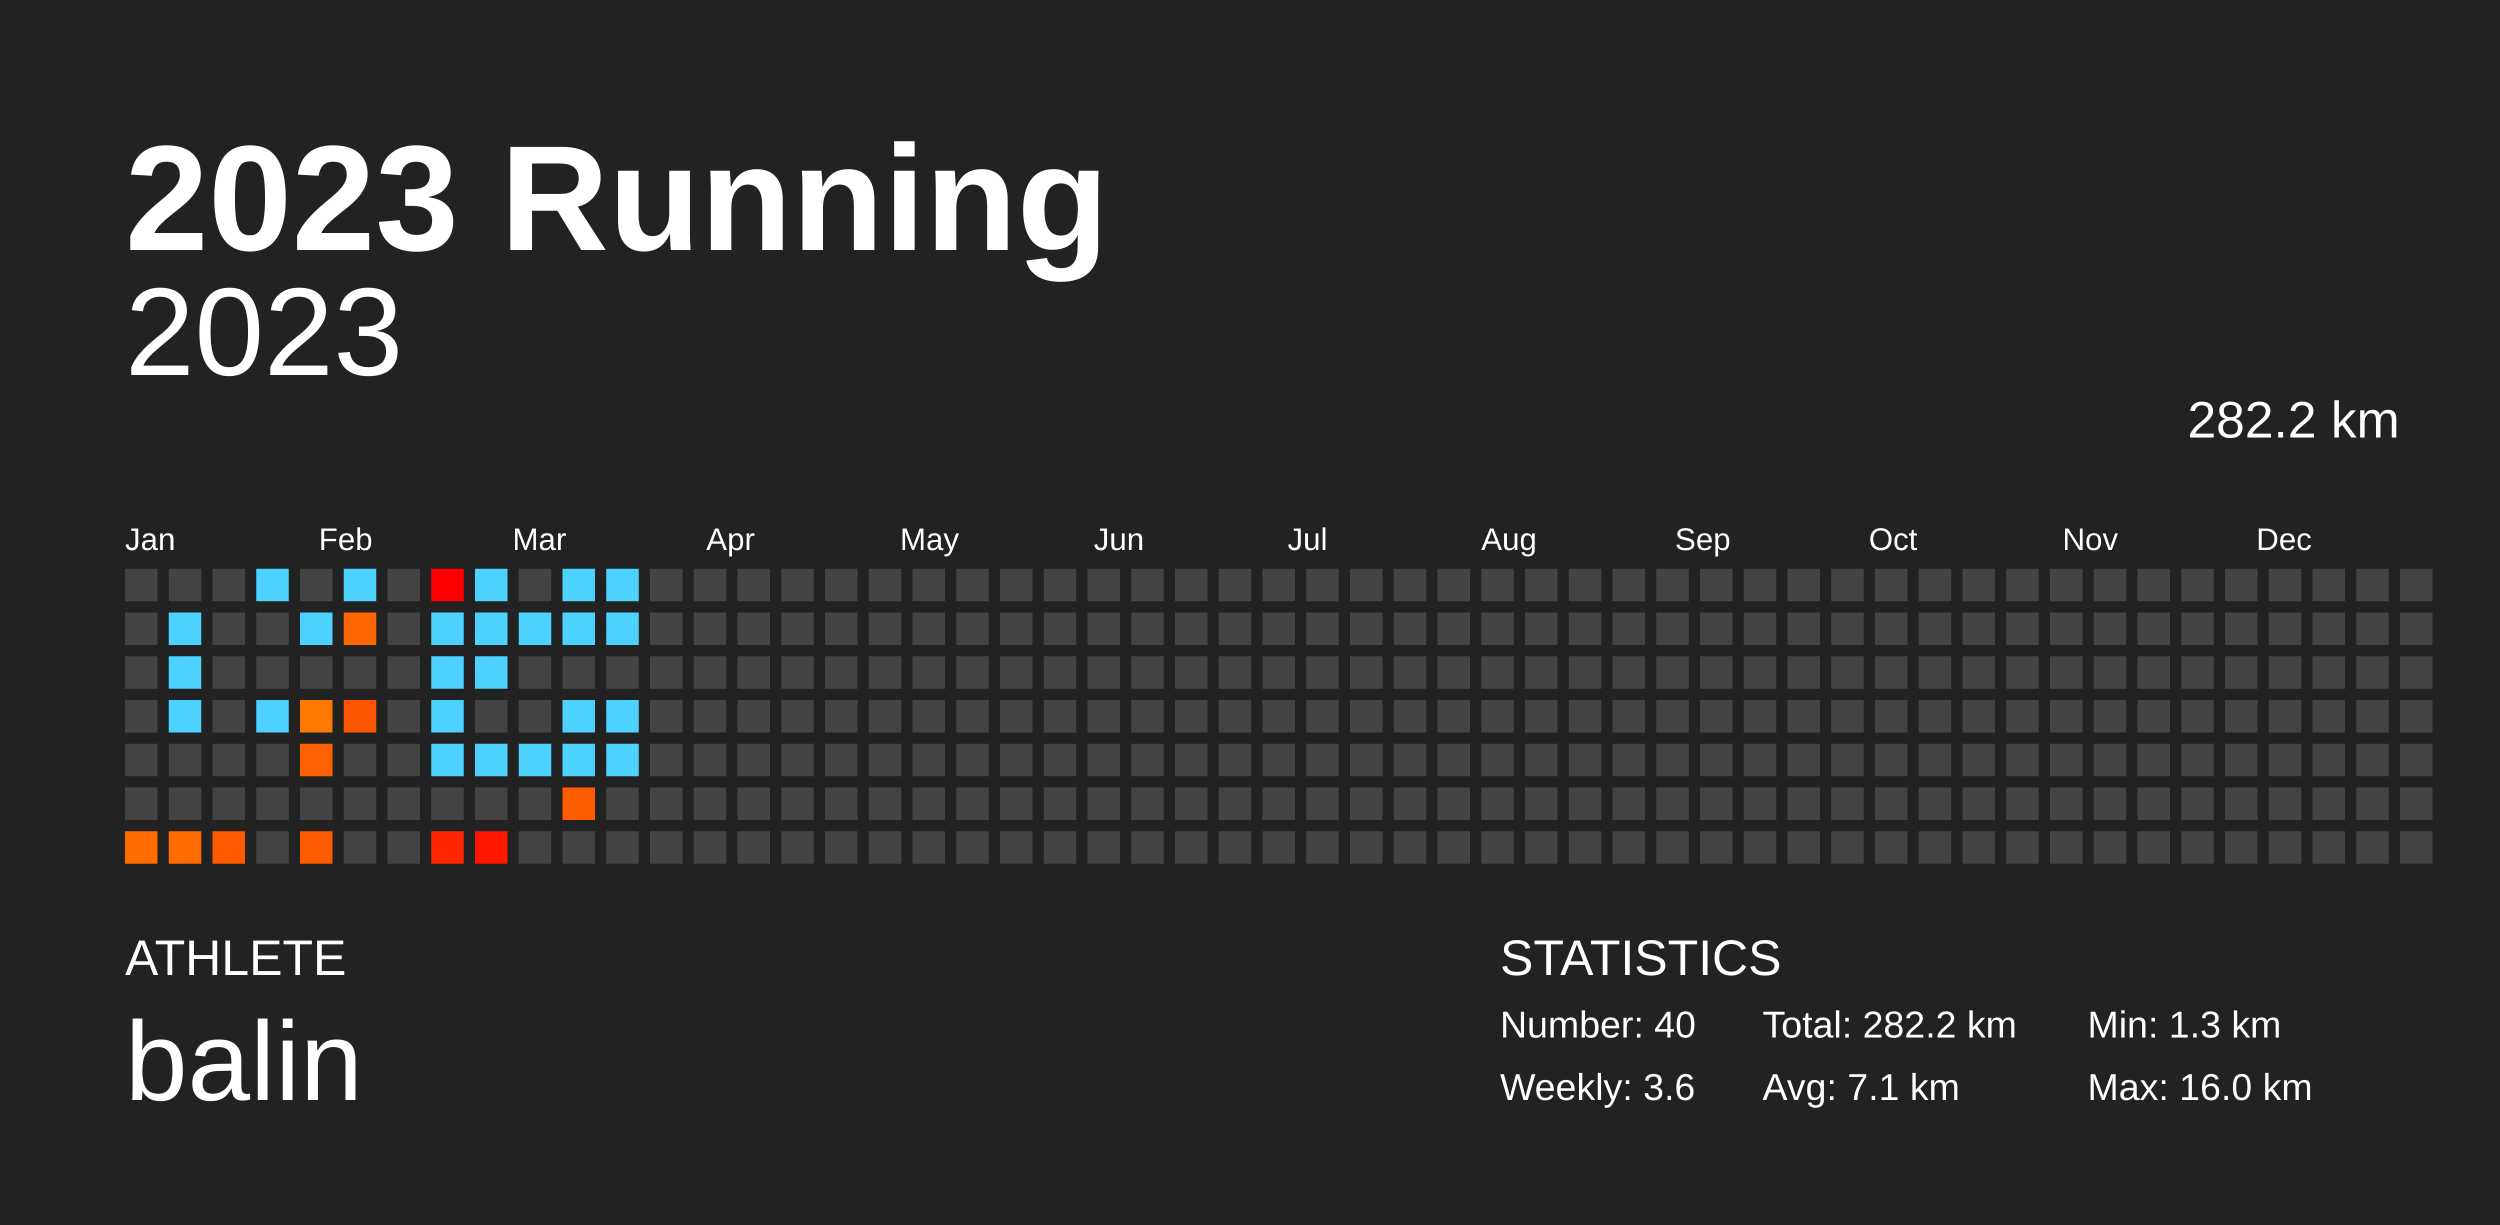
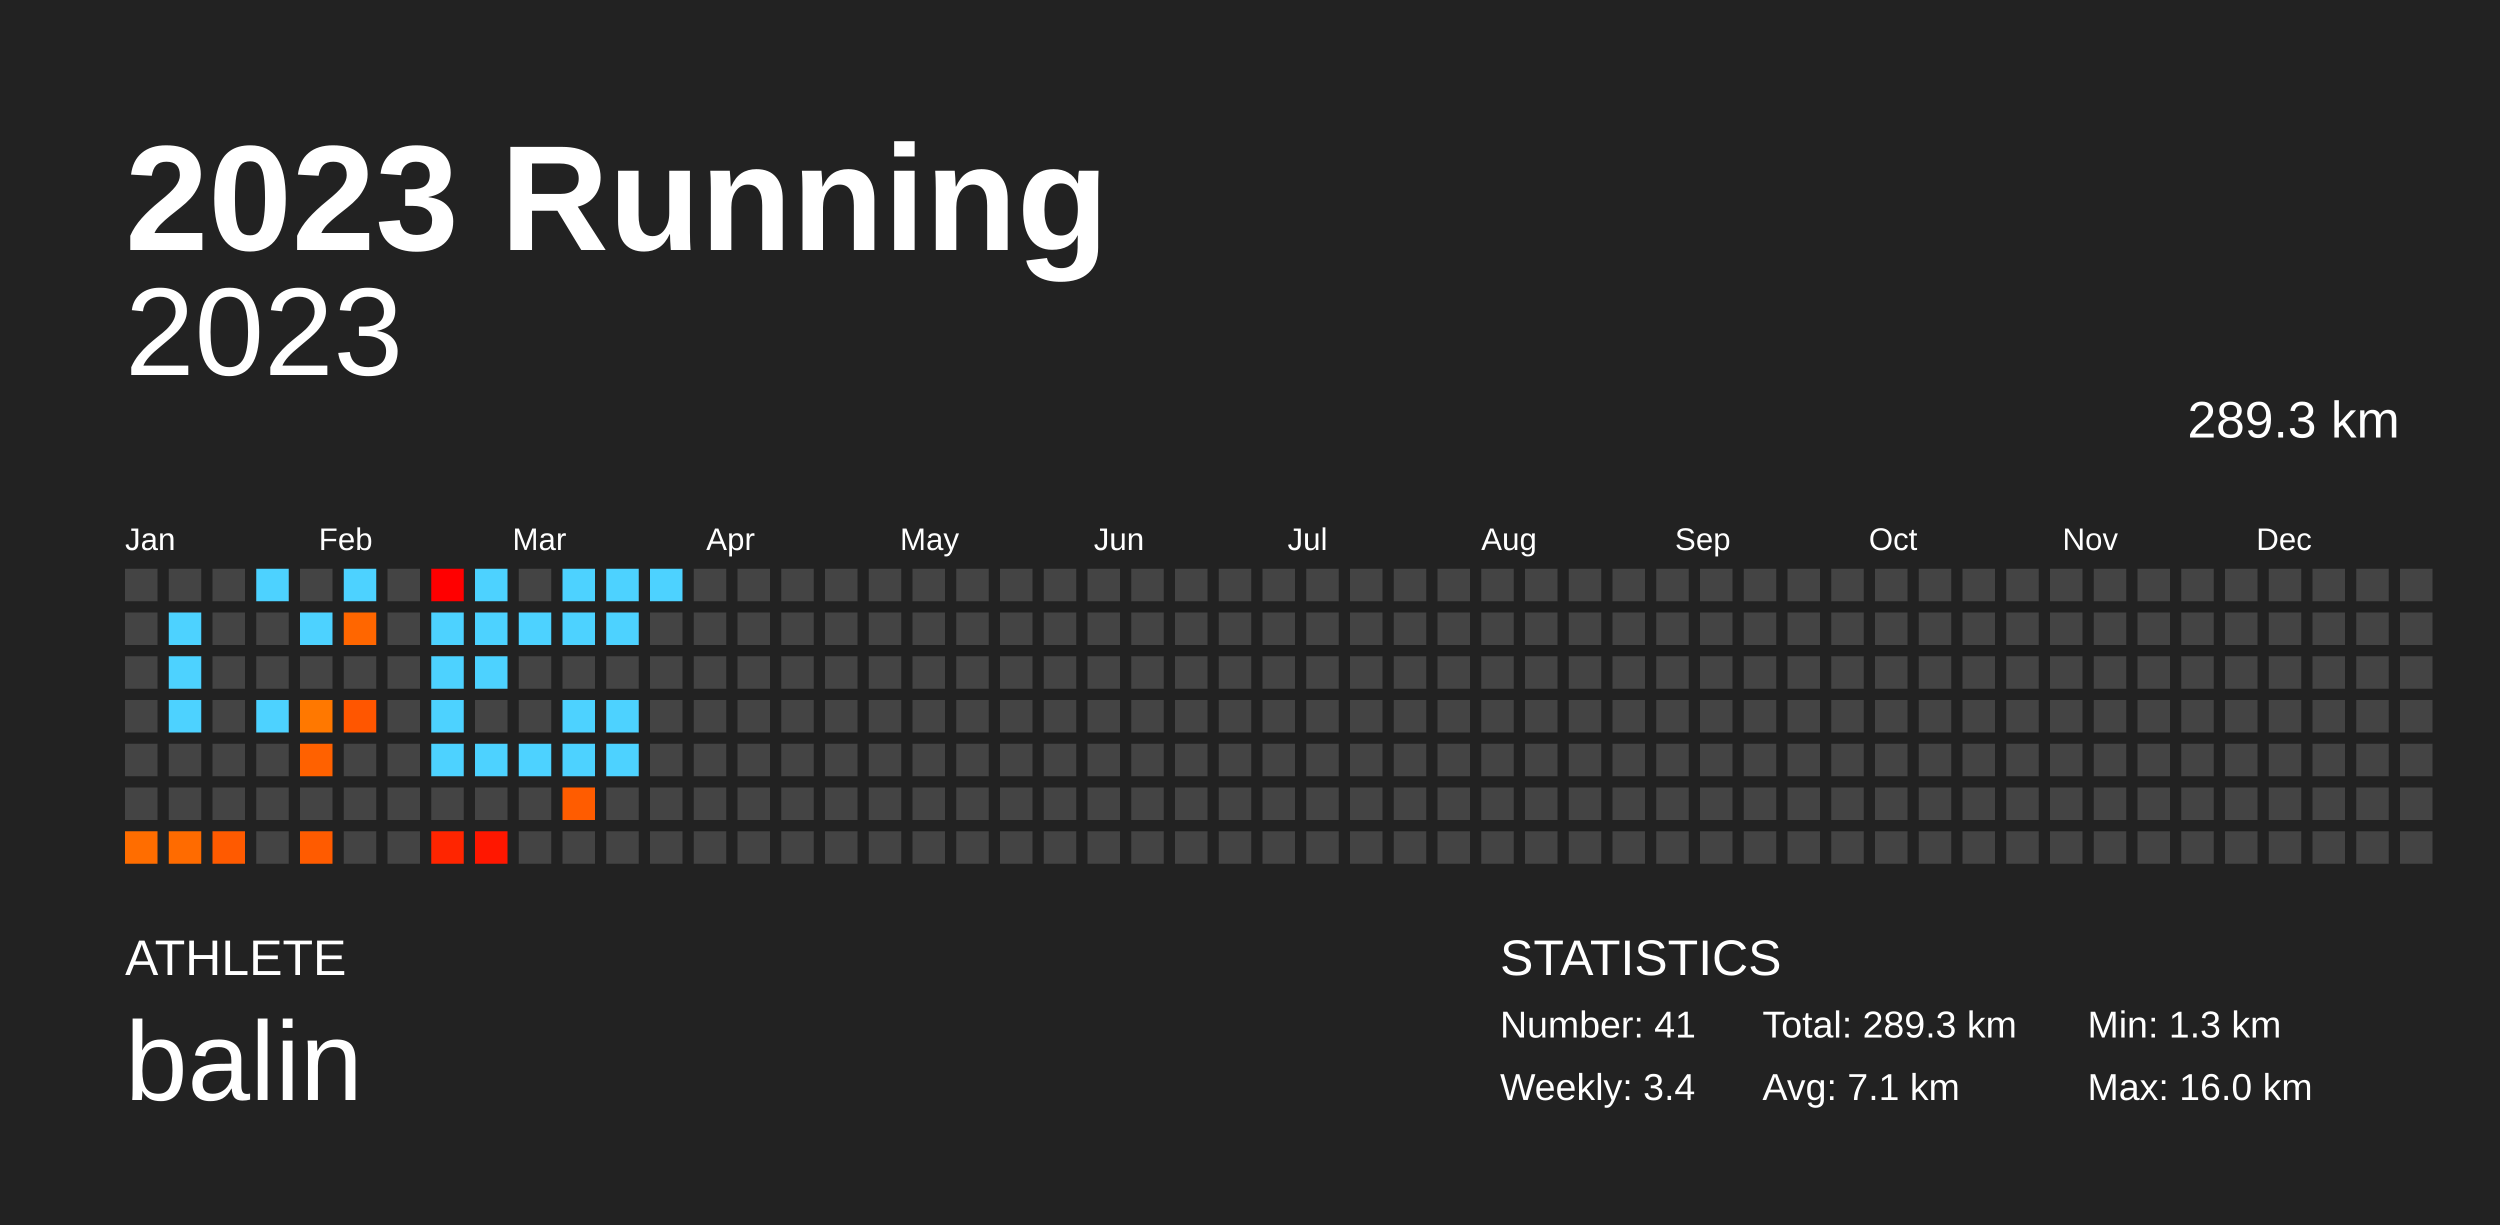
<svg xmlns="http://www.w3.org/2000/svg" baseProfile="full" height="98mm" version="1.1" viewBox="0,0,200,98" width="200mm">
  <defs />
  <rect fill="#222222" height="98" width="200" x="0" y="0" />
  <text fill="#FFFFFF" style="font-size:12px; font-family:Arial; font-weight:bold;" x="10" y="20">2023 Running</text>
  <text fill="#FFFFFF" style="font-size:4px; font-family:Arial" x="10" y="78">ATHLETE</text>
  <text fill="#FFFFFF" style="font-size:9px; font-family:Arial" x="10" y="88">balin</text>
  <text fill="#FFFFFF" style="font-size:4px; font-family:Arial" x="120" y="78">STATISTICS</text>
-   <text fill="#FFFFFF" style="font-size:3px; font-family:Arial" x="120" y="83">Number: 40</text>
-   <text fill="#FFFFFF" style="font-size:3px; font-family:Arial" x="120" y="88">Weekly: 3.6</text>
-   <text fill="#FFFFFF" style="font-size:3px; font-family:Arial" x="141" y="83">Total: 282.2 km</text>
+   <text fill="#FFFFFF" style="font-size:3px; font-family:Arial" x="120" y="83">Number: 41</text>
+   <text fill="#FFFFFF" style="font-size:3px; font-family:Arial" x="120" y="88">Weekly: 3.4</text>
+   <text fill="#FFFFFF" style="font-size:3px; font-family:Arial" x="141" y="83">Total: 289.3 km</text>
  <text fill="#FFFFFF" style="font-size:3px; font-family:Arial" x="141" y="88">Avg: 7.1 km</text>
  <text fill="#FFFFFF" style="font-size:3px; font-family:Arial" x="167" y="83">Min: 1.3 km</text>
  <text fill="#FFFFFF" style="font-size:3px; font-family:Arial" x="167" y="88">Max: 16.0 km</text>
  <text alignment-baseline="hanging" fill="#FFFFFF" style="font-size:10.0px; font-family:Arial;" x="10" y="30">2023</text>
-   <text alignment-baseline="hanging" fill="#FFFFFF" style="font-size:4.125px; font-family:Arial;" x="175" y="35">282.2 km</text>
+   <text alignment-baseline="hanging" fill="#FFFFFF" style="font-size:4.125px; font-family:Arial;" x="175" y="35">289.3 km</text>
  <text fill="#FFFFFF" style="font-size:2.5px; font-family:Arial" x="10.0" y="44">Jan</text>
  <text fill="#FFFFFF" style="font-size:2.5px; font-family:Arial" x="25.5" y="44">Feb</text>
  <text fill="#FFFFFF" style="font-size:2.5px; font-family:Arial" x="41.0" y="44">Mar</text>
  <text fill="#FFFFFF" style="font-size:2.5px; font-family:Arial" x="56.5" y="44">Apr</text>
  <text fill="#FFFFFF" style="font-size:2.5px; font-family:Arial" x="72.0" y="44">May</text>
  <text fill="#FFFFFF" style="font-size:2.5px; font-family:Arial" x="87.5" y="44">Jun</text>
  <text fill="#FFFFFF" style="font-size:2.5px; font-family:Arial" x="103.0" y="44">Jul</text>
  <text fill="#FFFFFF" style="font-size:2.5px; font-family:Arial" x="118.5" y="44">Aug</text>
  <text fill="#FFFFFF" style="font-size:2.5px; font-family:Arial" x="134.0" y="44">Sep</text>
  <text fill="#FFFFFF" style="font-size:2.5px; font-family:Arial" x="149.5" y="44">Oct</text>
  <text fill="#FFFFFF" style="font-size:2.5px; font-family:Arial" x="165.0" y="44">Nov</text>
  <text fill="#FFFFFF" style="font-size:2.5px; font-family:Arial" x="180.5" y="44">Dec</text>
  <rect fill="#444444" height="2.6" width="2.6" x="10.0" y="45.5" />
  <rect fill="#444444" height="2.6" width="2.6" x="10.0" y="49.0" />
  <rect fill="#444444" height="2.6" width="2.6" x="10.0" y="52.5" />
  <rect fill="#444444" height="2.6" width="2.6" x="10.0" y="56.0" />
  <rect fill="#444444" height="2.6" width="2.6" x="10.0" y="59.5" />
  <rect fill="#444444" height="2.6" width="2.6" x="10.0" y="63.0" />
  <rect fill="#ff6d00" height="2.6" width="2.6" x="10.0" y="66.5" />
  <rect fill="#444444" height="2.6" width="2.6" x="13.5" y="45.5" />
  <rect fill="#4dd2ff" height="2.6" width="2.6" x="13.5" y="49.0" />
  <rect fill="#4dd2ff" height="2.6" width="2.6" x="13.5" y="52.5" />
  <rect fill="#4dd2ff" height="2.6" width="2.6" x="13.5" y="56.0" />
  <rect fill="#444444" height="2.6" width="2.6" x="13.5" y="59.5" />
  <rect fill="#444444" height="2.6" width="2.6" x="13.5" y="63.0" />
  <rect fill="#ff6b00" height="2.6" width="2.6" x="13.5" y="66.5" />
  <rect fill="#444444" height="2.6" width="2.6" x="17.0" y="45.5" />
  <rect fill="#444444" height="2.6" width="2.6" x="17.0" y="49.0" />
  <rect fill="#444444" height="2.6" width="2.6" x="17.0" y="52.5" />
  <rect fill="#444444" height="2.6" width="2.6" x="17.0" y="56.0" />
  <rect fill="#444444" height="2.6" width="2.6" x="17.0" y="59.5" />
  <rect fill="#444444" height="2.6" width="2.6" x="17.0" y="63.0" />
  <rect fill="#ff5a00" height="2.6" width="2.6" x="17.0" y="66.5" />
  <rect fill="#4dd2ff" height="2.6" width="2.6" x="20.5" y="45.5" />
  <rect fill="#444444" height="2.6" width="2.6" x="20.5" y="49.0" />
  <rect fill="#444444" height="2.6" width="2.6" x="20.5" y="52.5" />
  <rect fill="#4dd2ff" height="2.6" width="2.6" x="20.5" y="56.0" />
  <rect fill="#444444" height="2.6" width="2.6" x="20.5" y="59.5" />
  <rect fill="#444444" height="2.6" width="2.6" x="20.5" y="63.0" />
  <rect fill="#444444" height="2.6" width="2.6" x="20.5" y="66.5" />
  <rect fill="#444444" height="2.6" width="2.6" x="24.0" y="45.5" />
  <rect fill="#4dd2ff" height="2.6" width="2.6" x="24.0" y="49.0" />
  <rect fill="#444444" height="2.6" width="2.6" x="24.0" y="52.5" />
  <rect fill="#ff7800" height="2.6" width="2.6" x="24.0" y="56.0" />
  <rect fill="#ff6100" height="2.6" width="2.6" x="24.0" y="59.5" />
  <rect fill="#444444" height="2.6" width="2.6" x="24.0" y="63.0" />
  <rect fill="#ff5b00" height="2.6" width="2.6" x="24.0" y="66.5" />
  <rect fill="#4dd2ff" height="2.6" width="2.6" x="27.5" y="45.5" />
  <rect fill="#ff6600" height="2.6" width="2.6" x="27.5" y="49.0" />
  <rect fill="#444444" height="2.6" width="2.6" x="27.5" y="52.5" />
  <rect fill="#ff5600" height="2.6" width="2.6" x="27.5" y="56.0" />
  <rect fill="#444444" height="2.6" width="2.6" x="27.5" y="59.5" />
  <rect fill="#444444" height="2.6" width="2.6" x="27.5" y="63.0" />
  <rect fill="#444444" height="2.6" width="2.6" x="27.5" y="66.5" />
  <rect fill="#444444" height="2.6" width="2.6" x="31.0" y="45.5" />
  <rect fill="#444444" height="2.6" width="2.6" x="31.0" y="49.0" />
  <rect fill="#444444" height="2.6" width="2.6" x="31.0" y="52.5" />
  <rect fill="#444444" height="2.6" width="2.6" x="31.0" y="56.0" />
  <rect fill="#444444" height="2.6" width="2.6" x="31.0" y="59.5" />
  <rect fill="#444444" height="2.6" width="2.6" x="31.0" y="63.0" />
  <rect fill="#444444" height="2.6" width="2.6" x="31.0" y="66.5" />
  <rect fill="#ff0000" height="2.6" width="2.6" x="34.5" y="45.5" />
  <rect fill="#4dd2ff" height="2.6" width="2.6" x="34.5" y="49.0" />
  <rect fill="#4dd2ff" height="2.6" width="2.6" x="34.5" y="52.5" />
  <rect fill="#4dd2ff" height="2.6" width="2.6" x="34.5" y="56.0" />
  <rect fill="#4dd2ff" height="2.6" width="2.6" x="34.5" y="59.5" />
  <rect fill="#444444" height="2.6" width="2.6" x="34.5" y="63.0" />
  <rect fill="#ff2500" height="2.6" width="2.6" x="34.5" y="66.5" />
  <rect fill="#4dd2ff" height="2.6" width="2.6" x="38.0" y="45.5" />
  <rect fill="#4dd2ff" height="2.6" width="2.6" x="38.0" y="49.0" />
  <rect fill="#4dd2ff" height="2.6" width="2.6" x="38.0" y="52.5" />
  <rect fill="#444444" height="2.6" width="2.6" x="38.0" y="56.0" />
  <rect fill="#4dd2ff" height="2.6" width="2.6" x="38.0" y="59.5" />
  <rect fill="#444444" height="2.6" width="2.6" x="38.0" y="63.0" />
  <rect fill="#ff1700" height="2.6" width="2.6" x="38.0" y="66.5" />
  <rect fill="#444444" height="2.6" width="2.6" x="41.5" y="45.5" />
  <rect fill="#4dd2ff" height="2.6" width="2.6" x="41.5" y="49.0" />
  <rect fill="#444444" height="2.6" width="2.6" x="41.5" y="52.5" />
  <rect fill="#444444" height="2.6" width="2.6" x="41.5" y="56.0" />
  <rect fill="#4dd2ff" height="2.6" width="2.6" x="41.5" y="59.5" />
  <rect fill="#444444" height="2.6" width="2.6" x="41.5" y="63.0" />
  <rect fill="#444444" height="2.6" width="2.6" x="41.5" y="66.5" />
  <rect fill="#4dd2ff" height="2.6" width="2.6" x="45.0" y="45.5" />
  <rect fill="#4dd2ff" height="2.6" width="2.6" x="45.0" y="49.0" />
  <rect fill="#444444" height="2.6" width="2.6" x="45.0" y="52.5" />
  <rect fill="#4dd2ff" height="2.6" width="2.6" x="45.0" y="56.0" />
  <rect fill="#4dd2ff" height="2.6" width="2.6" x="45.0" y="59.5" />
  <rect fill="#ff5c00" height="2.6" width="2.6" x="45.0" y="63.0" />
  <rect fill="#444444" height="2.6" width="2.6" x="45.0" y="66.5" />
  <rect fill="#4dd2ff" height="2.6" width="2.6" x="48.5" y="45.5" />
  <rect fill="#4dd2ff" height="2.6" width="2.6" x="48.5" y="49.0" />
  <rect fill="#444444" height="2.6" width="2.6" x="48.5" y="52.5" />
  <rect fill="#4dd2ff" height="2.6" width="2.6" x="48.5" y="56.0" />
  <rect fill="#4dd2ff" height="2.6" width="2.6" x="48.5" y="59.5" />
  <rect fill="#444444" height="2.6" width="2.6" x="48.5" y="63.0" />
  <rect fill="#444444" height="2.6" width="2.6" x="48.5" y="66.5" />
-   <rect fill="#444444" height="2.6" width="2.6" x="52.0" y="45.5" />
+   <rect fill="#4dd2ff" height="2.6" width="2.6" x="52.0" y="45.5" />
  <rect fill="#444444" height="2.6" width="2.6" x="52.0" y="49.0" />
  <rect fill="#444444" height="2.6" width="2.6" x="52.0" y="52.5" />
  <rect fill="#444444" height="2.6" width="2.6" x="52.0" y="56.0" />
  <rect fill="#444444" height="2.6" width="2.6" x="52.0" y="59.5" />
  <rect fill="#444444" height="2.6" width="2.6" x="52.0" y="63.0" />
  <rect fill="#444444" height="2.6" width="2.6" x="52.0" y="66.5" />
  <rect fill="#444444" height="2.6" width="2.6" x="55.5" y="45.5" />
  <rect fill="#444444" height="2.6" width="2.6" x="55.5" y="49.0" />
  <rect fill="#444444" height="2.6" width="2.6" x="55.5" y="52.5" />
  <rect fill="#444444" height="2.6" width="2.6" x="55.5" y="56.0" />
  <rect fill="#444444" height="2.6" width="2.6" x="55.5" y="59.5" />
  <rect fill="#444444" height="2.6" width="2.6" x="55.5" y="63.0" />
  <rect fill="#444444" height="2.6" width="2.6" x="55.5" y="66.5" />
  <rect fill="#444444" height="2.6" width="2.6" x="59.0" y="45.5" />
  <rect fill="#444444" height="2.6" width="2.6" x="59.0" y="49.0" />
  <rect fill="#444444" height="2.6" width="2.6" x="59.0" y="52.5" />
  <rect fill="#444444" height="2.6" width="2.6" x="59.0" y="56.0" />
  <rect fill="#444444" height="2.6" width="2.6" x="59.0" y="59.5" />
  <rect fill="#444444" height="2.6" width="2.6" x="59.0" y="63.0" />
  <rect fill="#444444" height="2.6" width="2.6" x="59.0" y="66.5" />
  <rect fill="#444444" height="2.6" width="2.6" x="62.5" y="45.5" />
  <rect fill="#444444" height="2.6" width="2.6" x="62.5" y="49.0" />
  <rect fill="#444444" height="2.6" width="2.6" x="62.5" y="52.5" />
  <rect fill="#444444" height="2.6" width="2.6" x="62.5" y="56.0" />
  <rect fill="#444444" height="2.6" width="2.6" x="62.5" y="59.5" />
  <rect fill="#444444" height="2.6" width="2.6" x="62.5" y="63.0" />
  <rect fill="#444444" height="2.6" width="2.6" x="62.5" y="66.5" />
  <rect fill="#444444" height="2.6" width="2.6" x="66.0" y="45.5" />
  <rect fill="#444444" height="2.6" width="2.6" x="66.0" y="49.0" />
  <rect fill="#444444" height="2.6" width="2.6" x="66.0" y="52.5" />
  <rect fill="#444444" height="2.6" width="2.6" x="66.0" y="56.0" />
  <rect fill="#444444" height="2.6" width="2.6" x="66.0" y="59.5" />
  <rect fill="#444444" height="2.6" width="2.6" x="66.0" y="63.0" />
  <rect fill="#444444" height="2.6" width="2.6" x="66.0" y="66.5" />
  <rect fill="#444444" height="2.6" width="2.6" x="69.5" y="45.5" />
  <rect fill="#444444" height="2.6" width="2.6" x="69.5" y="49.0" />
  <rect fill="#444444" height="2.6" width="2.6" x="69.5" y="52.5" />
  <rect fill="#444444" height="2.6" width="2.6" x="69.5" y="56.0" />
  <rect fill="#444444" height="2.6" width="2.6" x="69.5" y="59.5" />
  <rect fill="#444444" height="2.6" width="2.6" x="69.5" y="63.0" />
  <rect fill="#444444" height="2.6" width="2.6" x="69.5" y="66.5" />
  <rect fill="#444444" height="2.6" width="2.6" x="73.0" y="45.5" />
  <rect fill="#444444" height="2.6" width="2.6" x="73.0" y="49.0" />
  <rect fill="#444444" height="2.6" width="2.6" x="73.0" y="52.5" />
  <rect fill="#444444" height="2.6" width="2.6" x="73.0" y="56.0" />
  <rect fill="#444444" height="2.6" width="2.6" x="73.0" y="59.5" />
  <rect fill="#444444" height="2.6" width="2.6" x="73.0" y="63.0" />
  <rect fill="#444444" height="2.6" width="2.6" x="73.0" y="66.5" />
  <rect fill="#444444" height="2.6" width="2.6" x="76.5" y="45.5" />
  <rect fill="#444444" height="2.6" width="2.6" x="76.5" y="49.0" />
  <rect fill="#444444" height="2.6" width="2.6" x="76.5" y="52.5" />
  <rect fill="#444444" height="2.6" width="2.6" x="76.5" y="56.0" />
  <rect fill="#444444" height="2.6" width="2.6" x="76.5" y="59.5" />
  <rect fill="#444444" height="2.6" width="2.6" x="76.5" y="63.0" />
  <rect fill="#444444" height="2.6" width="2.6" x="76.5" y="66.5" />
  <rect fill="#444444" height="2.6" width="2.6" x="80.0" y="45.5" />
  <rect fill="#444444" height="2.6" width="2.6" x="80.0" y="49.0" />
  <rect fill="#444444" height="2.6" width="2.6" x="80.0" y="52.5" />
  <rect fill="#444444" height="2.6" width="2.6" x="80.0" y="56.0" />
  <rect fill="#444444" height="2.6" width="2.6" x="80.0" y="59.5" />
  <rect fill="#444444" height="2.6" width="2.6" x="80.0" y="63.0" />
  <rect fill="#444444" height="2.6" width="2.6" x="80.0" y="66.5" />
  <rect fill="#444444" height="2.6" width="2.6" x="83.5" y="45.5" />
  <rect fill="#444444" height="2.6" width="2.6" x="83.5" y="49.0" />
  <rect fill="#444444" height="2.6" width="2.6" x="83.5" y="52.5" />
  <rect fill="#444444" height="2.6" width="2.6" x="83.5" y="56.0" />
  <rect fill="#444444" height="2.6" width="2.6" x="83.5" y="59.5" />
  <rect fill="#444444" height="2.6" width="2.6" x="83.5" y="63.0" />
  <rect fill="#444444" height="2.6" width="2.6" x="83.5" y="66.5" />
  <rect fill="#444444" height="2.6" width="2.6" x="87.0" y="45.5" />
  <rect fill="#444444" height="2.6" width="2.6" x="87.0" y="49.0" />
  <rect fill="#444444" height="2.6" width="2.6" x="87.0" y="52.5" />
  <rect fill="#444444" height="2.6" width="2.6" x="87.0" y="56.0" />
  <rect fill="#444444" height="2.6" width="2.6" x="87.0" y="59.5" />
  <rect fill="#444444" height="2.6" width="2.6" x="87.0" y="63.0" />
  <rect fill="#444444" height="2.6" width="2.6" x="87.0" y="66.5" />
  <rect fill="#444444" height="2.6" width="2.6" x="90.5" y="45.5" />
  <rect fill="#444444" height="2.6" width="2.6" x="90.5" y="49.0" />
  <rect fill="#444444" height="2.6" width="2.6" x="90.5" y="52.5" />
  <rect fill="#444444" height="2.6" width="2.6" x="90.5" y="56.0" />
  <rect fill="#444444" height="2.6" width="2.6" x="90.5" y="59.5" />
  <rect fill="#444444" height="2.6" width="2.6" x="90.5" y="63.0" />
  <rect fill="#444444" height="2.6" width="2.6" x="90.5" y="66.5" />
  <rect fill="#444444" height="2.6" width="2.6" x="94.0" y="45.5" />
  <rect fill="#444444" height="2.6" width="2.6" x="94.0" y="49.0" />
  <rect fill="#444444" height="2.6" width="2.6" x="94.0" y="52.5" />
  <rect fill="#444444" height="2.6" width="2.6" x="94.0" y="56.0" />
  <rect fill="#444444" height="2.6" width="2.6" x="94.0" y="59.5" />
  <rect fill="#444444" height="2.6" width="2.6" x="94.0" y="63.0" />
  <rect fill="#444444" height="2.6" width="2.6" x="94.0" y="66.5" />
  <rect fill="#444444" height="2.6" width="2.6" x="97.5" y="45.5" />
  <rect fill="#444444" height="2.6" width="2.6" x="97.5" y="49.0" />
  <rect fill="#444444" height="2.6" width="2.6" x="97.5" y="52.5" />
  <rect fill="#444444" height="2.6" width="2.6" x="97.5" y="56.0" />
  <rect fill="#444444" height="2.6" width="2.6" x="97.5" y="59.5" />
  <rect fill="#444444" height="2.6" width="2.6" x="97.5" y="63.0" />
  <rect fill="#444444" height="2.6" width="2.6" x="97.5" y="66.5" />
  <rect fill="#444444" height="2.6" width="2.6" x="101.0" y="45.5" />
  <rect fill="#444444" height="2.6" width="2.6" x="101.0" y="49.0" />
  <rect fill="#444444" height="2.6" width="2.6" x="101.0" y="52.5" />
  <rect fill="#444444" height="2.6" width="2.6" x="101.0" y="56.0" />
  <rect fill="#444444" height="2.6" width="2.6" x="101.0" y="59.5" />
  <rect fill="#444444" height="2.6" width="2.6" x="101.0" y="63.0" />
  <rect fill="#444444" height="2.6" width="2.6" x="101.0" y="66.5" />
  <rect fill="#444444" height="2.6" width="2.6" x="104.5" y="45.5" />
  <rect fill="#444444" height="2.6" width="2.6" x="104.5" y="49.0" />
  <rect fill="#444444" height="2.6" width="2.6" x="104.5" y="52.5" />
  <rect fill="#444444" height="2.6" width="2.6" x="104.5" y="56.0" />
  <rect fill="#444444" height="2.6" width="2.6" x="104.5" y="59.5" />
  <rect fill="#444444" height="2.6" width="2.6" x="104.5" y="63.0" />
  <rect fill="#444444" height="2.6" width="2.6" x="104.5" y="66.5" />
  <rect fill="#444444" height="2.6" width="2.6" x="108.0" y="45.5" />
  <rect fill="#444444" height="2.6" width="2.6" x="108.0" y="49.0" />
  <rect fill="#444444" height="2.6" width="2.6" x="108.0" y="52.5" />
  <rect fill="#444444" height="2.6" width="2.6" x="108.0" y="56.0" />
  <rect fill="#444444" height="2.6" width="2.6" x="108.0" y="59.5" />
  <rect fill="#444444" height="2.6" width="2.6" x="108.0" y="63.0" />
  <rect fill="#444444" height="2.6" width="2.6" x="108.0" y="66.5" />
  <rect fill="#444444" height="2.6" width="2.6" x="111.5" y="45.5" />
  <rect fill="#444444" height="2.6" width="2.6" x="111.5" y="49.0" />
  <rect fill="#444444" height="2.6" width="2.6" x="111.5" y="52.5" />
  <rect fill="#444444" height="2.6" width="2.6" x="111.5" y="56.0" />
  <rect fill="#444444" height="2.6" width="2.6" x="111.5" y="59.5" />
  <rect fill="#444444" height="2.6" width="2.6" x="111.5" y="63.0" />
  <rect fill="#444444" height="2.6" width="2.6" x="111.5" y="66.5" />
  <rect fill="#444444" height="2.6" width="2.6" x="115.0" y="45.5" />
  <rect fill="#444444" height="2.6" width="2.6" x="115.0" y="49.0" />
  <rect fill="#444444" height="2.6" width="2.6" x="115.0" y="52.5" />
  <rect fill="#444444" height="2.6" width="2.6" x="115.0" y="56.0" />
  <rect fill="#444444" height="2.6" width="2.6" x="115.0" y="59.5" />
  <rect fill="#444444" height="2.6" width="2.6" x="115.0" y="63.0" />
  <rect fill="#444444" height="2.6" width="2.6" x="115.0" y="66.5" />
  <rect fill="#444444" height="2.6" width="2.6" x="118.5" y="45.5" />
  <rect fill="#444444" height="2.6" width="2.6" x="118.5" y="49.0" />
  <rect fill="#444444" height="2.6" width="2.6" x="118.5" y="52.5" />
  <rect fill="#444444" height="2.6" width="2.6" x="118.5" y="56.0" />
  <rect fill="#444444" height="2.6" width="2.6" x="118.5" y="59.5" />
  <rect fill="#444444" height="2.6" width="2.6" x="118.5" y="63.0" />
  <rect fill="#444444" height="2.6" width="2.6" x="118.5" y="66.5" />
  <rect fill="#444444" height="2.6" width="2.6" x="122.0" y="45.5" />
  <rect fill="#444444" height="2.6" width="2.6" x="122.0" y="49.0" />
  <rect fill="#444444" height="2.6" width="2.6" x="122.0" y="52.5" />
  <rect fill="#444444" height="2.6" width="2.6" x="122.0" y="56.0" />
  <rect fill="#444444" height="2.6" width="2.6" x="122.0" y="59.5" />
  <rect fill="#444444" height="2.6" width="2.6" x="122.0" y="63.0" />
  <rect fill="#444444" height="2.6" width="2.6" x="122.0" y="66.5" />
  <rect fill="#444444" height="2.6" width="2.6" x="125.5" y="45.5" />
  <rect fill="#444444" height="2.6" width="2.6" x="125.5" y="49.0" />
  <rect fill="#444444" height="2.6" width="2.6" x="125.5" y="52.5" />
  <rect fill="#444444" height="2.6" width="2.6" x="125.5" y="56.0" />
  <rect fill="#444444" height="2.6" width="2.6" x="125.5" y="59.5" />
  <rect fill="#444444" height="2.6" width="2.6" x="125.5" y="63.0" />
  <rect fill="#444444" height="2.6" width="2.6" x="125.5" y="66.5" />
  <rect fill="#444444" height="2.6" width="2.6" x="129.0" y="45.5" />
  <rect fill="#444444" height="2.6" width="2.6" x="129.0" y="49.0" />
  <rect fill="#444444" height="2.6" width="2.6" x="129.0" y="52.5" />
  <rect fill="#444444" height="2.6" width="2.6" x="129.0" y="56.0" />
  <rect fill="#444444" height="2.6" width="2.6" x="129.0" y="59.5" />
  <rect fill="#444444" height="2.6" width="2.6" x="129.0" y="63.0" />
  <rect fill="#444444" height="2.6" width="2.6" x="129.0" y="66.5" />
  <rect fill="#444444" height="2.6" width="2.6" x="132.5" y="45.5" />
  <rect fill="#444444" height="2.6" width="2.6" x="132.5" y="49.0" />
  <rect fill="#444444" height="2.6" width="2.6" x="132.5" y="52.5" />
  <rect fill="#444444" height="2.6" width="2.6" x="132.5" y="56.0" />
  <rect fill="#444444" height="2.6" width="2.6" x="132.5" y="59.5" />
  <rect fill="#444444" height="2.6" width="2.6" x="132.5" y="63.0" />
  <rect fill="#444444" height="2.6" width="2.6" x="132.5" y="66.5" />
  <rect fill="#444444" height="2.6" width="2.6" x="136.0" y="45.5" />
  <rect fill="#444444" height="2.6" width="2.6" x="136.0" y="49.0" />
  <rect fill="#444444" height="2.6" width="2.6" x="136.0" y="52.5" />
  <rect fill="#444444" height="2.6" width="2.6" x="136.0" y="56.0" />
  <rect fill="#444444" height="2.6" width="2.6" x="136.0" y="59.5" />
  <rect fill="#444444" height="2.6" width="2.6" x="136.0" y="63.0" />
  <rect fill="#444444" height="2.6" width="2.6" x="136.0" y="66.5" />
  <rect fill="#444444" height="2.6" width="2.6" x="139.5" y="45.5" />
  <rect fill="#444444" height="2.6" width="2.6" x="139.5" y="49.0" />
  <rect fill="#444444" height="2.6" width="2.6" x="139.5" y="52.5" />
  <rect fill="#444444" height="2.6" width="2.6" x="139.5" y="56.0" />
  <rect fill="#444444" height="2.6" width="2.6" x="139.5" y="59.5" />
  <rect fill="#444444" height="2.6" width="2.6" x="139.5" y="63.0" />
  <rect fill="#444444" height="2.6" width="2.6" x="139.5" y="66.5" />
  <rect fill="#444444" height="2.6" width="2.6" x="143.0" y="45.5" />
  <rect fill="#444444" height="2.6" width="2.6" x="143.0" y="49.0" />
  <rect fill="#444444" height="2.6" width="2.6" x="143.0" y="52.5" />
  <rect fill="#444444" height="2.6" width="2.6" x="143.0" y="56.0" />
  <rect fill="#444444" height="2.6" width="2.6" x="143.0" y="59.5" />
  <rect fill="#444444" height="2.6" width="2.6" x="143.0" y="63.0" />
  <rect fill="#444444" height="2.6" width="2.6" x="143.0" y="66.5" />
  <rect fill="#444444" height="2.6" width="2.6" x="146.5" y="45.5" />
  <rect fill="#444444" height="2.6" width="2.6" x="146.5" y="49.0" />
  <rect fill="#444444" height="2.6" width="2.6" x="146.5" y="52.5" />
  <rect fill="#444444" height="2.6" width="2.6" x="146.5" y="56.0" />
  <rect fill="#444444" height="2.6" width="2.6" x="146.5" y="59.5" />
  <rect fill="#444444" height="2.6" width="2.6" x="146.5" y="63.0" />
  <rect fill="#444444" height="2.6" width="2.6" x="146.5" y="66.5" />
  <rect fill="#444444" height="2.6" width="2.6" x="150.0" y="45.5" />
  <rect fill="#444444" height="2.6" width="2.6" x="150.0" y="49.0" />
  <rect fill="#444444" height="2.6" width="2.6" x="150.0" y="52.5" />
  <rect fill="#444444" height="2.6" width="2.6" x="150.0" y="56.0" />
  <rect fill="#444444" height="2.6" width="2.6" x="150.0" y="59.5" />
  <rect fill="#444444" height="2.6" width="2.6" x="150.0" y="63.0" />
  <rect fill="#444444" height="2.6" width="2.6" x="150.0" y="66.5" />
  <rect fill="#444444" height="2.6" width="2.6" x="153.5" y="45.5" />
  <rect fill="#444444" height="2.6" width="2.6" x="153.5" y="49.0" />
  <rect fill="#444444" height="2.6" width="2.6" x="153.5" y="52.5" />
  <rect fill="#444444" height="2.6" width="2.6" x="153.5" y="56.0" />
  <rect fill="#444444" height="2.6" width="2.6" x="153.5" y="59.5" />
  <rect fill="#444444" height="2.6" width="2.6" x="153.5" y="63.0" />
  <rect fill="#444444" height="2.6" width="2.6" x="153.5" y="66.5" />
  <rect fill="#444444" height="2.6" width="2.6" x="157.0" y="45.5" />
  <rect fill="#444444" height="2.6" width="2.6" x="157.0" y="49.0" />
  <rect fill="#444444" height="2.6" width="2.6" x="157.0" y="52.5" />
  <rect fill="#444444" height="2.6" width="2.6" x="157.0" y="56.0" />
  <rect fill="#444444" height="2.6" width="2.6" x="157.0" y="59.5" />
  <rect fill="#444444" height="2.6" width="2.6" x="157.0" y="63.0" />
  <rect fill="#444444" height="2.6" width="2.6" x="157.0" y="66.5" />
  <rect fill="#444444" height="2.6" width="2.6" x="160.5" y="45.5" />
  <rect fill="#444444" height="2.6" width="2.6" x="160.5" y="49.0" />
  <rect fill="#444444" height="2.6" width="2.6" x="160.5" y="52.5" />
  <rect fill="#444444" height="2.6" width="2.6" x="160.5" y="56.0" />
  <rect fill="#444444" height="2.6" width="2.6" x="160.5" y="59.5" />
  <rect fill="#444444" height="2.6" width="2.6" x="160.5" y="63.0" />
  <rect fill="#444444" height="2.6" width="2.6" x="160.5" y="66.5" />
  <rect fill="#444444" height="2.6" width="2.6" x="164.0" y="45.5" />
  <rect fill="#444444" height="2.6" width="2.6" x="164.0" y="49.0" />
  <rect fill="#444444" height="2.6" width="2.6" x="164.0" y="52.5" />
  <rect fill="#444444" height="2.6" width="2.6" x="164.0" y="56.0" />
  <rect fill="#444444" height="2.6" width="2.6" x="164.0" y="59.5" />
  <rect fill="#444444" height="2.6" width="2.6" x="164.0" y="63.0" />
  <rect fill="#444444" height="2.6" width="2.6" x="164.0" y="66.5" />
  <rect fill="#444444" height="2.6" width="2.6" x="167.5" y="45.5" />
  <rect fill="#444444" height="2.6" width="2.6" x="167.5" y="49.0" />
  <rect fill="#444444" height="2.6" width="2.6" x="167.5" y="52.5" />
  <rect fill="#444444" height="2.6" width="2.6" x="167.5" y="56.0" />
  <rect fill="#444444" height="2.6" width="2.6" x="167.5" y="59.5" />
  <rect fill="#444444" height="2.6" width="2.6" x="167.5" y="63.0" />
  <rect fill="#444444" height="2.6" width="2.6" x="167.5" y="66.5" />
  <rect fill="#444444" height="2.6" width="2.6" x="171.0" y="45.5" />
  <rect fill="#444444" height="2.6" width="2.6" x="171.0" y="49.0" />
  <rect fill="#444444" height="2.6" width="2.6" x="171.0" y="52.5" />
  <rect fill="#444444" height="2.6" width="2.6" x="171.0" y="56.0" />
  <rect fill="#444444" height="2.6" width="2.6" x="171.0" y="59.5" />
  <rect fill="#444444" height="2.6" width="2.6" x="171.0" y="63.0" />
  <rect fill="#444444" height="2.6" width="2.6" x="171.0" y="66.5" />
  <rect fill="#444444" height="2.6" width="2.6" x="174.5" y="45.5" />
  <rect fill="#444444" height="2.6" width="2.6" x="174.5" y="49.0" />
  <rect fill="#444444" height="2.6" width="2.6" x="174.5" y="52.5" />
  <rect fill="#444444" height="2.6" width="2.6" x="174.5" y="56.0" />
  <rect fill="#444444" height="2.6" width="2.6" x="174.5" y="59.5" />
  <rect fill="#444444" height="2.6" width="2.6" x="174.5" y="63.0" />
  <rect fill="#444444" height="2.6" width="2.6" x="174.5" y="66.5" />
  <rect fill="#444444" height="2.6" width="2.6" x="178.0" y="45.5" />
  <rect fill="#444444" height="2.6" width="2.6" x="178.0" y="49.0" />
  <rect fill="#444444" height="2.6" width="2.6" x="178.0" y="52.5" />
  <rect fill="#444444" height="2.6" width="2.6" x="178.0" y="56.0" />
  <rect fill="#444444" height="2.6" width="2.6" x="178.0" y="59.5" />
  <rect fill="#444444" height="2.6" width="2.6" x="178.0" y="63.0" />
  <rect fill="#444444" height="2.6" width="2.6" x="178.0" y="66.5" />
  <rect fill="#444444" height="2.6" width="2.6" x="181.5" y="45.5" />
  <rect fill="#444444" height="2.6" width="2.6" x="181.5" y="49.0" />
  <rect fill="#444444" height="2.6" width="2.6" x="181.5" y="52.5" />
  <rect fill="#444444" height="2.6" width="2.6" x="181.5" y="56.0" />
  <rect fill="#444444" height="2.6" width="2.6" x="181.5" y="59.5" />
  <rect fill="#444444" height="2.6" width="2.6" x="181.5" y="63.0" />
  <rect fill="#444444" height="2.6" width="2.6" x="181.5" y="66.5" />
  <rect fill="#444444" height="2.6" width="2.6" x="185.0" y="45.5" />
  <rect fill="#444444" height="2.6" width="2.6" x="185.0" y="49.0" />
  <rect fill="#444444" height="2.6" width="2.6" x="185.0" y="52.5" />
  <rect fill="#444444" height="2.6" width="2.6" x="185.0" y="56.0" />
  <rect fill="#444444" height="2.6" width="2.6" x="185.0" y="59.5" />
  <rect fill="#444444" height="2.6" width="2.6" x="185.0" y="63.0" />
  <rect fill="#444444" height="2.6" width="2.6" x="185.0" y="66.5" />
  <rect fill="#444444" height="2.6" width="2.6" x="188.5" y="45.5" />
  <rect fill="#444444" height="2.6" width="2.6" x="188.5" y="49.0" />
  <rect fill="#444444" height="2.6" width="2.6" x="188.5" y="52.5" />
  <rect fill="#444444" height="2.6" width="2.6" x="188.5" y="56.0" />
  <rect fill="#444444" height="2.6" width="2.6" x="188.5" y="59.5" />
  <rect fill="#444444" height="2.6" width="2.6" x="188.5" y="63.0" />
  <rect fill="#444444" height="2.6" width="2.6" x="188.5" y="66.5" />
  <rect fill="#444444" height="2.6" width="2.6" x="192.0" y="45.5" />
  <rect fill="#444444" height="2.6" width="2.6" x="192.0" y="49.0" />
  <rect fill="#444444" height="2.6" width="2.6" x="192.0" y="52.5" />
  <rect fill="#444444" height="2.6" width="2.6" x="192.0" y="56.0" />
  <rect fill="#444444" height="2.6" width="2.6" x="192.0" y="59.5" />
  <rect fill="#444444" height="2.6" width="2.6" x="192.0" y="63.0" />
  <rect fill="#444444" height="2.6" width="2.6" x="192.0" y="66.5" />
</svg>
